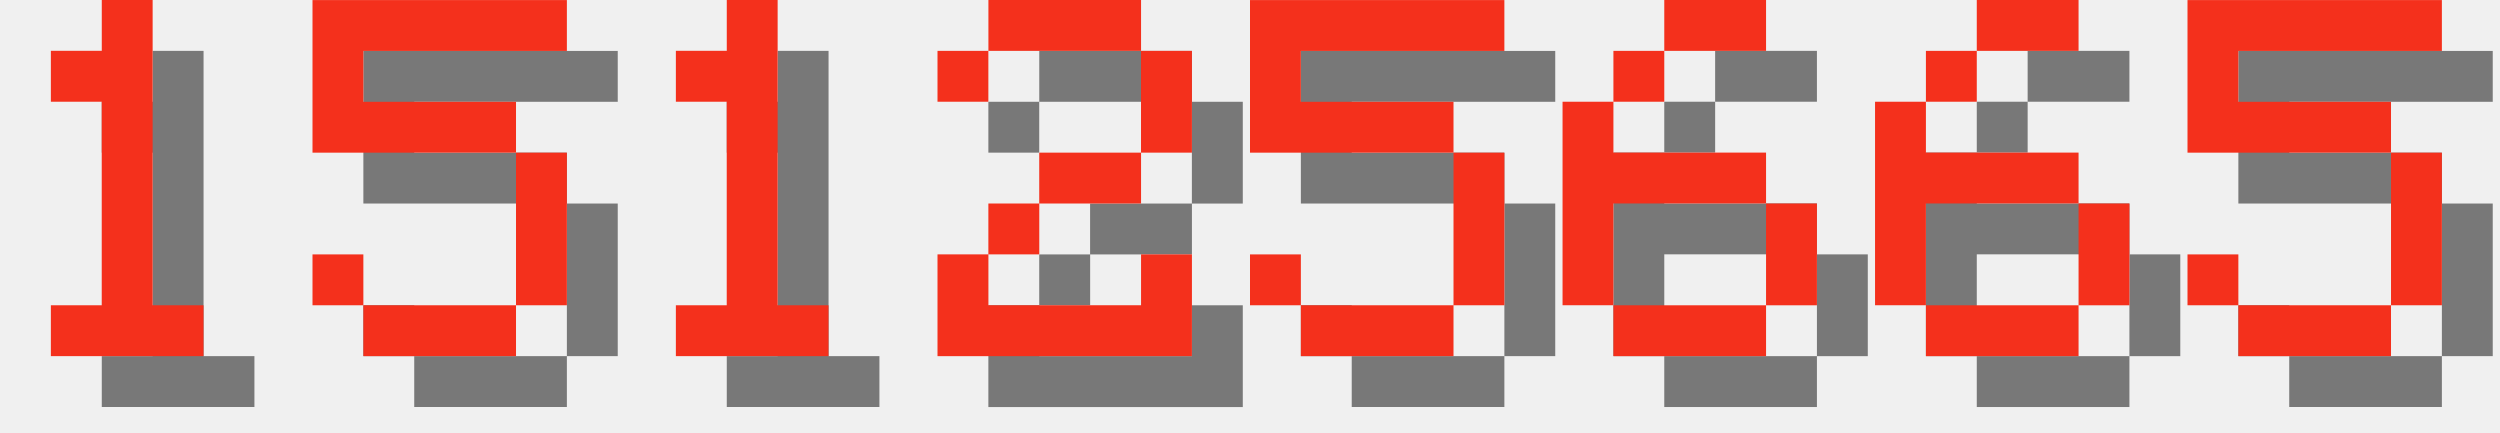
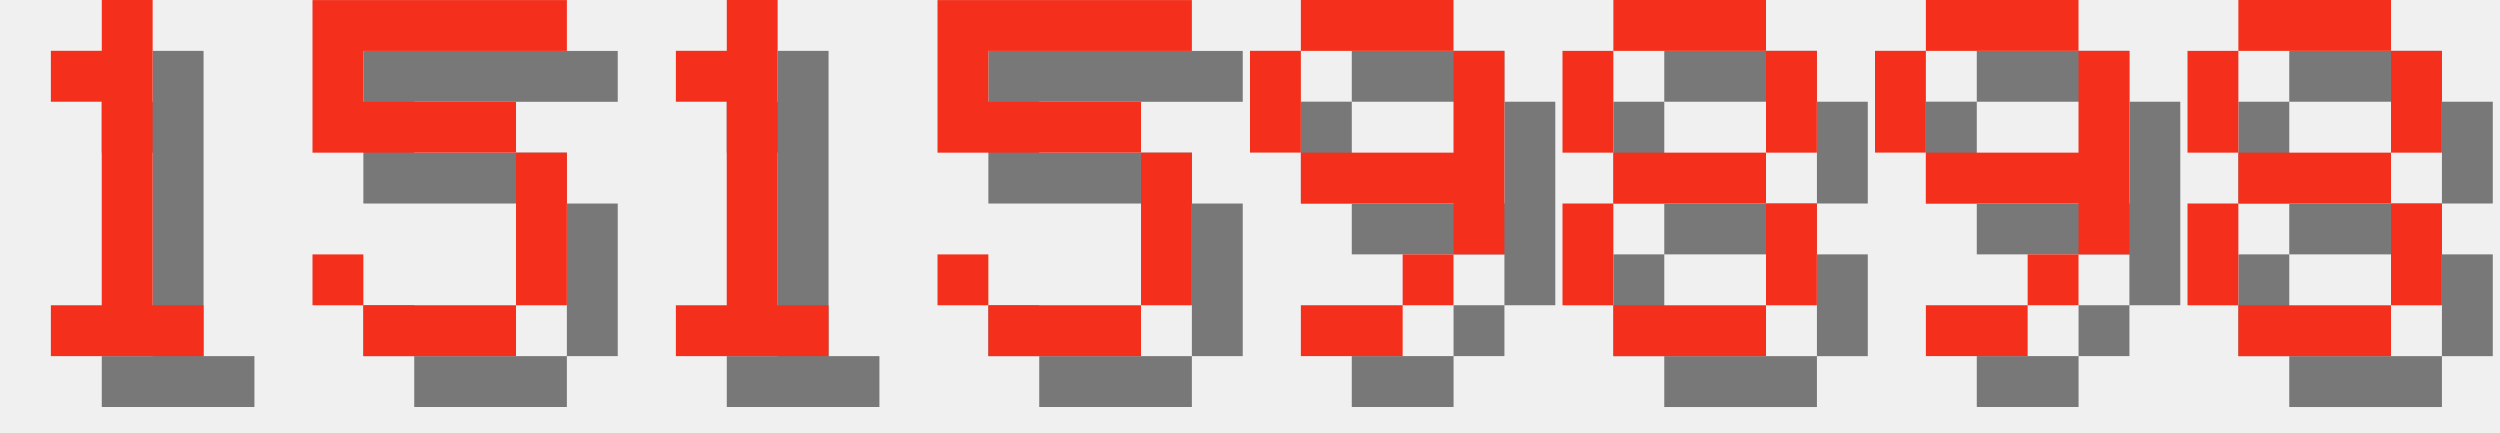
<svg xmlns="http://www.w3.org/2000/svg" version="1.1" width="208.0" height="36">
  <style>
        .text-foreground {
            fill: #F4301C;
        }
        .text-shadow {
            fill: #000000;
            fill-opacity: 0.5;
        }
    </style>
  <g class="digit" id="digit_1" transform="translate(0.0, 0), scale(4)">
    <path id="digit_1_shadow" class="text-shadow" d="m2.117 2.117v1.058h1.058v4.233h-1.058v1.058h3.175v-1.058h-1.058v-6.35h-1.058v1.058h-1.058z" fill-opacity=".5" style="paint-order:stroke fill markers" />
    <path id="digit_1_fg" class="text-foreground" d="m1.058 1.058v1.058h1.058v4.233h-1.058v1.058h3.175v-1.058h-1.058v-6.35h-1.058v1.058h-1.058z" fill="#fff" style="paint-order:stroke fill markers" />
  </g>
  <g class="digit" id="digit_5" transform="translate(26.0, 0), scale(4)">
    <path id="digit_5_shadow" class="text-shadow" d="m1.058 1.058v3.175h4.233v3.175h-3.175v-1.058h-1.058v1.058h1.058v1.058h3.175v-1.058h1.058v-3.175h-1.058v-1.058h-3.175v-1.058h4.233v-1.058h-5.292z" fill-opacity=".5" style="paint-order:stroke fill markers" />
    <path id="digit_5_fg" class="text-foreground" d="m0 0v3.175h4.233v3.175h-3.175v-1.058h-1.058v1.058h1.058v1.058h3.175v-1.058h1.058v-3.175h-1.058v-1.058h-3.175v-1.058h4.233v-1.058h-5.292z" fill="#fff" style="paint-order:stroke fill markers" />
  </g>
  <g class="digit" id="digit_1" transform="translate(52.0, 0), scale(4)">
    <path id="digit_1_shadow" class="text-shadow" d="m2.117 2.117v1.058h1.058v4.233h-1.058v1.058h3.175v-1.058h-1.058v-6.35h-1.058v1.058h-1.058z" fill-opacity=".5" style="paint-order:stroke fill markers" />
    <path id="digit_1_fg" class="text-foreground" d="m1.058 1.058v1.058h1.058v4.233h-1.058v1.058h3.175v-1.058h-1.058v-6.35h-1.058v1.058h-1.058z" fill="#fff" style="paint-order:stroke fill markers" />
  </g>
-   <g class="digit" id="digit_2" transform="translate(78.0, 0), scale(4)">
-     <path id="digit_2_shadow" class="text-shadow" d="m1.058 2.117v1.058h1.058v-1.058h3.175v2.117h-2.117v1.058h-1.058v1.058h-1.058v2.117h5.292v-2.117h-1.058v1.058h-3.175v-1.058h1.058v-1.058h2.117v-1.058h1.058v-2.117h-1.058v-1.058h-3.175v1.058h-1.058z" fill-opacity=".5" style="paint-order:stroke fill markers" />
-     <path id="digit_2_fg" class="text-foreground" d="m0 1.058v1.058h1.058v-1.058h3.175v2.117h-2.117v1.058h-1.058v1.058h-1.058v2.117h5.292v-2.117h-1.058v1.058h-3.175v-1.058h1.058v-1.058h2.117v-1.058h1.058v-2.117h-1.058v-1.058h-3.175v1.058h-1.058z" fill="#fff" style="paint-order:stroke fill markers" />
-   </g>
-   <g class="digit" id="digit_5" transform="translate(104.0, 0), scale(4)">
+   <g class="digit" id="digit_5" transform="translate(78.0, 0), scale(4)">
    <path id="digit_5_shadow" class="text-shadow" d="m1.058 1.058v3.175h4.233v3.175h-3.175v-1.058h-1.058v1.058h1.058v1.058h3.175v-1.058h1.058v-3.175h-1.058v-1.058h-3.175v-1.058h4.233v-1.058h-5.292z" fill-opacity=".5" style="paint-order:stroke fill markers" />
    <path id="digit_5_fg" class="text-foreground" d="m0 0v3.175h4.233v3.175h-3.175v-1.058h-1.058v1.058h1.058v1.058h3.175v-1.058h1.058v-3.175h-1.058v-1.058h-3.175v-1.058h4.233v-1.058h-5.292z" fill="#fff" style="paint-order:stroke fill markers" />
  </g>
-   <g class="digit" id="digit_6" transform="translate(130.0, 0), scale(4)">
-     <path id="digit_6_shadow" class="text-shadow" d="m3.175 1.058v1.058h2.117v-1.058h-2.117zm0 1.058h-1.058v1.058h1.058v-1.058zm-1.058 1.058h-1.058v4.233h1.058v-2.117h3.175v-1.058h-3.175v-1.058zm3.175 2.117v2.117h1.058v-2.117h-1.058zm0 2.117h-3.175v1.058h3.175v-1.058z" fill-opacity=".5" style="paint-order:stroke fill markers" />
-     <path id="digit_6_fg" class="text-foreground" d="m2.117 0v1.058h2.117v-1.058h-2.117zm0 1.058h-1.058v1.058h1.058v-1.058zm-1.058 1.058h-1.058v4.233h1.058v-2.117h3.175v-1.058h-3.175v-1.058zm3.175 2.117v2.117h1.058v-2.117h-1.058zm0 2.117h-3.175v1.058h3.175v-1.058z" fill="#fff" style="paint-order:stroke fill markers" />
+   <g class="digit" id="digit_9" transform="translate(104.0, 0), scale(4)">
+     <path id="digit_9_shadow" class="text-shadow" d="m2.117 1.058v1.058h3.175v-1.058h-3.175zm3.175 1.058v2.117h-3.175v1.058h3.175v1.058h1.058v-4.233h-1.058zm0 4.233h-1.058v1.058h1.058v-1.058zm-1.058 1.058h-2.117v1.058h2.117v-1.058zm-2.117-3.175v-2.117h-1.058v2.117h1.058z" fill-opacity=".5" style="paint-order:stroke fill markers" />
+     <path id="digit_9_fg" class="text-foreground" d="m1.058 0v1.058h3.175v-1.058h-3.175zm3.175 1.058v2.117h-3.175v1.058h3.175v1.058h1.058v-4.233h-1.058zm0 4.233h-1.058v1.058h1.058v-1.058zm-1.058 1.058h-2.117v1.058h2.117v-1.058zm-2.117-3.175v-2.117h-1.058v2.117h1.058z" fill="#fff" style="paint-order:stroke fill markers" />
  </g>
-   <g class="digit" id="digit_6" transform="translate(156.0, 0), scale(4)">
-     <path id="digit_6_shadow" class="text-shadow" d="m3.175 1.058v1.058h2.117v-1.058h-2.117zm0 1.058h-1.058v1.058h1.058v-1.058zm-1.058 1.058h-1.058v4.233h1.058v-2.117h3.175v-1.058h-3.175v-1.058zm3.175 2.117v2.117h1.058v-2.117h-1.058zm0 2.117h-3.175v1.058h3.175v-1.058z" fill-opacity=".5" style="paint-order:stroke fill markers" />
-     <path id="digit_6_fg" class="text-foreground" d="m2.117 0v1.058h2.117v-1.058h-2.117zm0 1.058h-1.058v1.058h1.058v-1.058zm-1.058 1.058h-1.058v4.233h1.058v-2.117h3.175v-1.058h-3.175v-1.058zm3.175 2.117v2.117h1.058v-2.117h-1.058zm0 2.117h-3.175v1.058h3.175v-1.058z" fill="#fff" style="paint-order:stroke fill markers" />
+   <g class="digit" id="digit_8" transform="translate(130.0, 0), scale(4)">
+     <path id="digit_8_shadow" class="text-shadow" d="m2.117 1.058v1.058h3.175v-1.058h-3.175zm3.175 1.058v2.117h1.058v-2.117h-1.058zm0 2.117h-3.175v1.058h3.175v-1.058zm0 1.058v2.117h1.058v-2.117h-1.058zm0 2.117h-3.175v1.058h3.175v-1.058zm-3.175 0v-2.117h-1.058v2.117h1.058zm0-3.175v-2.117h-1.058v2.117h1.058z" fill-opacity=".5" style="paint-order:stroke fill markers" />
+     <path id="digit_8_fg" class="text-foreground" d="m1.058 0v1.058h3.175v-1.058h-3.175zm3.175 1.058v2.117h1.058v-2.117h-1.058zm0 2.117h-3.175v1.058h3.175v-1.058zm0 1.058v2.117h1.058v-2.117h-1.058zm0 2.117h-3.175v1.058h3.175v-1.058zm-3.175 0v-2.117h-1.058v2.117h1.058zm0-3.175v-2.117h-1.058v2.117h1.058z" fill="#fff" style="paint-order:stroke fill markers" />
  </g>
-   <g class="digit" id="digit_5" transform="translate(182.0, 0), scale(4)">
-     <path id="digit_5_shadow" class="text-shadow" d="m1.058 1.058v3.175h4.233v3.175h-3.175v-1.058h-1.058v1.058h1.058v1.058h3.175v-1.058h1.058v-3.175h-1.058v-1.058h-3.175v-1.058h4.233v-1.058h-5.292z" fill-opacity=".5" style="paint-order:stroke fill markers" />
-     <path id="digit_5_fg" class="text-foreground" d="m0 0v3.175h4.233v3.175h-3.175v-1.058h-1.058v1.058h1.058v1.058h3.175v-1.058h1.058v-3.175h-1.058v-1.058h-3.175v-1.058h4.233v-1.058h-5.292z" fill="#fff" style="paint-order:stroke fill markers" />
+   <g class="digit" id="digit_9" transform="translate(156.0, 0), scale(4)">
+     <path id="digit_9_shadow" class="text-shadow" d="m2.117 1.058v1.058h3.175v-1.058h-3.175zm3.175 1.058v2.117h-3.175v1.058h3.175v1.058h1.058v-4.233h-1.058zm0 4.233h-1.058v1.058h1.058v-1.058zm-1.058 1.058h-2.117v1.058h2.117v-1.058zm-2.117-3.175v-2.117h-1.058v2.117h1.058z" fill-opacity=".5" style="paint-order:stroke fill markers" />
+     <path id="digit_9_fg" class="text-foreground" d="m1.058 0v1.058h3.175v-1.058h-3.175zm3.175 1.058v2.117h-3.175v1.058h3.175v1.058h1.058v-4.233h-1.058zm0 4.233h-1.058v1.058h1.058v-1.058zm-1.058 1.058h-2.117v1.058h2.117v-1.058zm-2.117-3.175v-2.117h-1.058v2.117h1.058z" fill="#fff" style="paint-order:stroke fill markers" />
+   </g>
+   <g class="digit" id="digit_8" transform="translate(182.0, 0), scale(4)">
+     <path id="digit_8_shadow" class="text-shadow" d="m2.117 1.058v1.058h3.175v-1.058h-3.175zm3.175 1.058v2.117h1.058v-2.117h-1.058zm0 2.117h-3.175v1.058h3.175v-1.058zm0 1.058v2.117h1.058v-2.117h-1.058zm0 2.117h-3.175v1.058h3.175v-1.058zm-3.175 0v-2.117h-1.058v2.117h1.058zm0-3.175v-2.117h-1.058v2.117h1.058z" fill-opacity=".5" style="paint-order:stroke fill markers" />
+     <path id="digit_8_fg" class="text-foreground" d="m1.058 0v1.058h3.175v-1.058h-3.175zm3.175 1.058v2.117h1.058v-2.117h-1.058zm0 2.117h-3.175v1.058h3.175v-1.058zm0 1.058v2.117h1.058v-2.117h-1.058zm0 2.117h-3.175v1.058h3.175v-1.058zm-3.175 0v-2.117h-1.058v2.117h1.058zm0-3.175v-2.117h-1.058v2.117h1.058z" fill="#fff" style="paint-order:stroke fill markers" />
  </g>
</svg>
